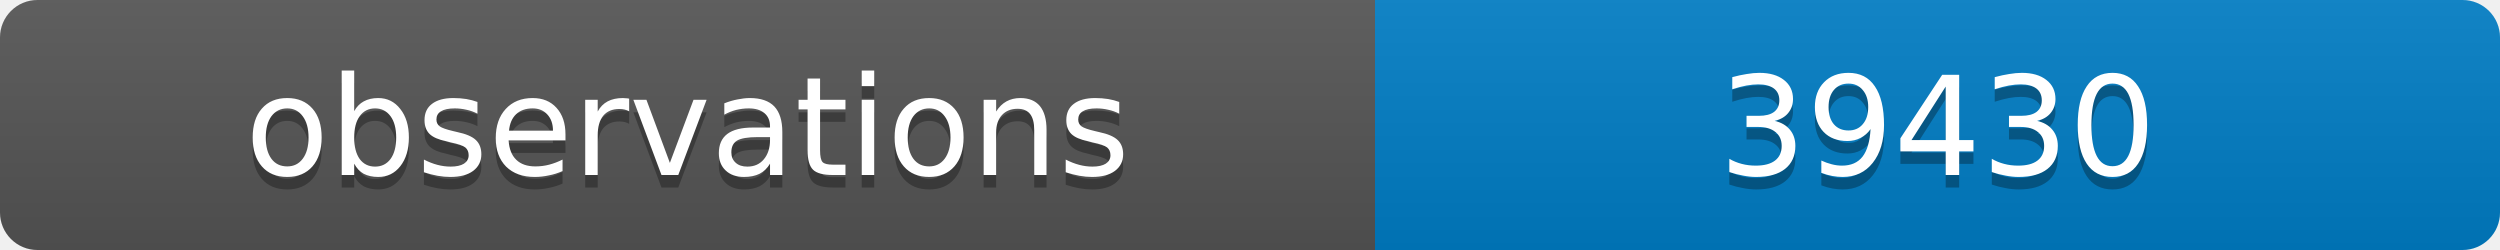
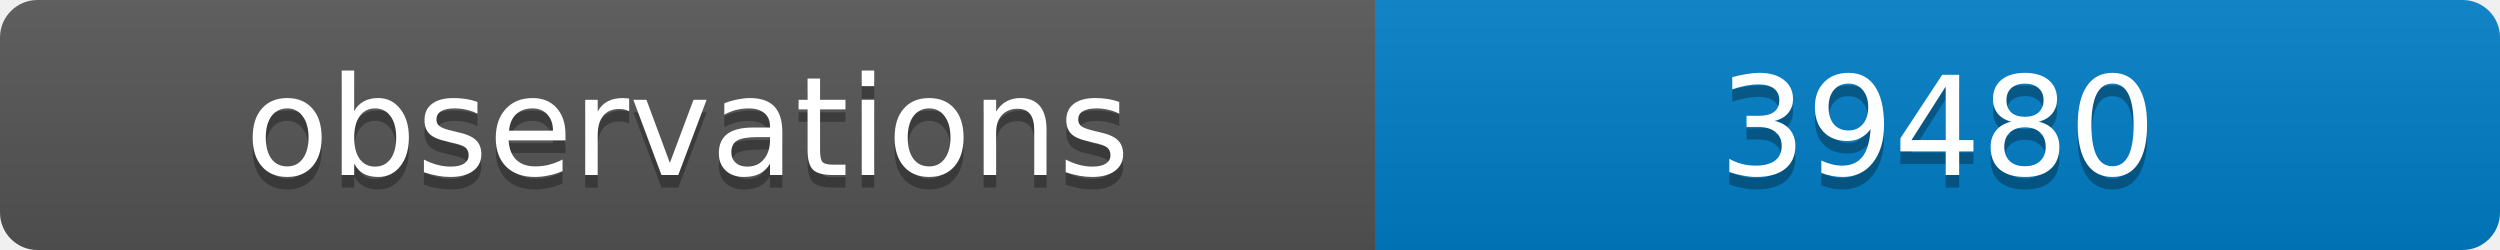
<svg xmlns="http://www.w3.org/2000/svg" width="200" height="20">
  <linearGradient id="b" x2="0" y2="100%">
    <stop offset="0" stop-color="#bbb" stop-opacity=".1" />
    <stop offset="1" stop-opacity=".1" />
  </linearGradient>
  <clipPath id="a">
    <rect width="200" height="20" rx="3" fill="#fff" />
  </clipPath>
  <g clip-path="url(#a)">
    <path fill="#555" d="M0 0h110v20H0z" />
    <path fill="#007ec6" d="M110 0h90v20H110z" />
    <path fill="url(#b)" d="M0 0h200v20H0z" />
  </g>
  <g fill="#fff" text-anchor="middle" font-family="DejaVu Sans,Verdana,Geneva,sans-serif" font-size="11">
    <text x="55" y="15" fill="#010101" fill-opacity=".3">observations</text>
    <text x="55" y="14">observations</text>
-     <text x="155" y="15" fill="#010101" fill-opacity=".3">39430</text>
-     <text x="155" y="14">39430</text>
+     <text x="155" y="15" fill="#010101" fill-opacity=".3">39480</text>
+     <text x="155" y="14">39480</text>
  </g>
</svg>
